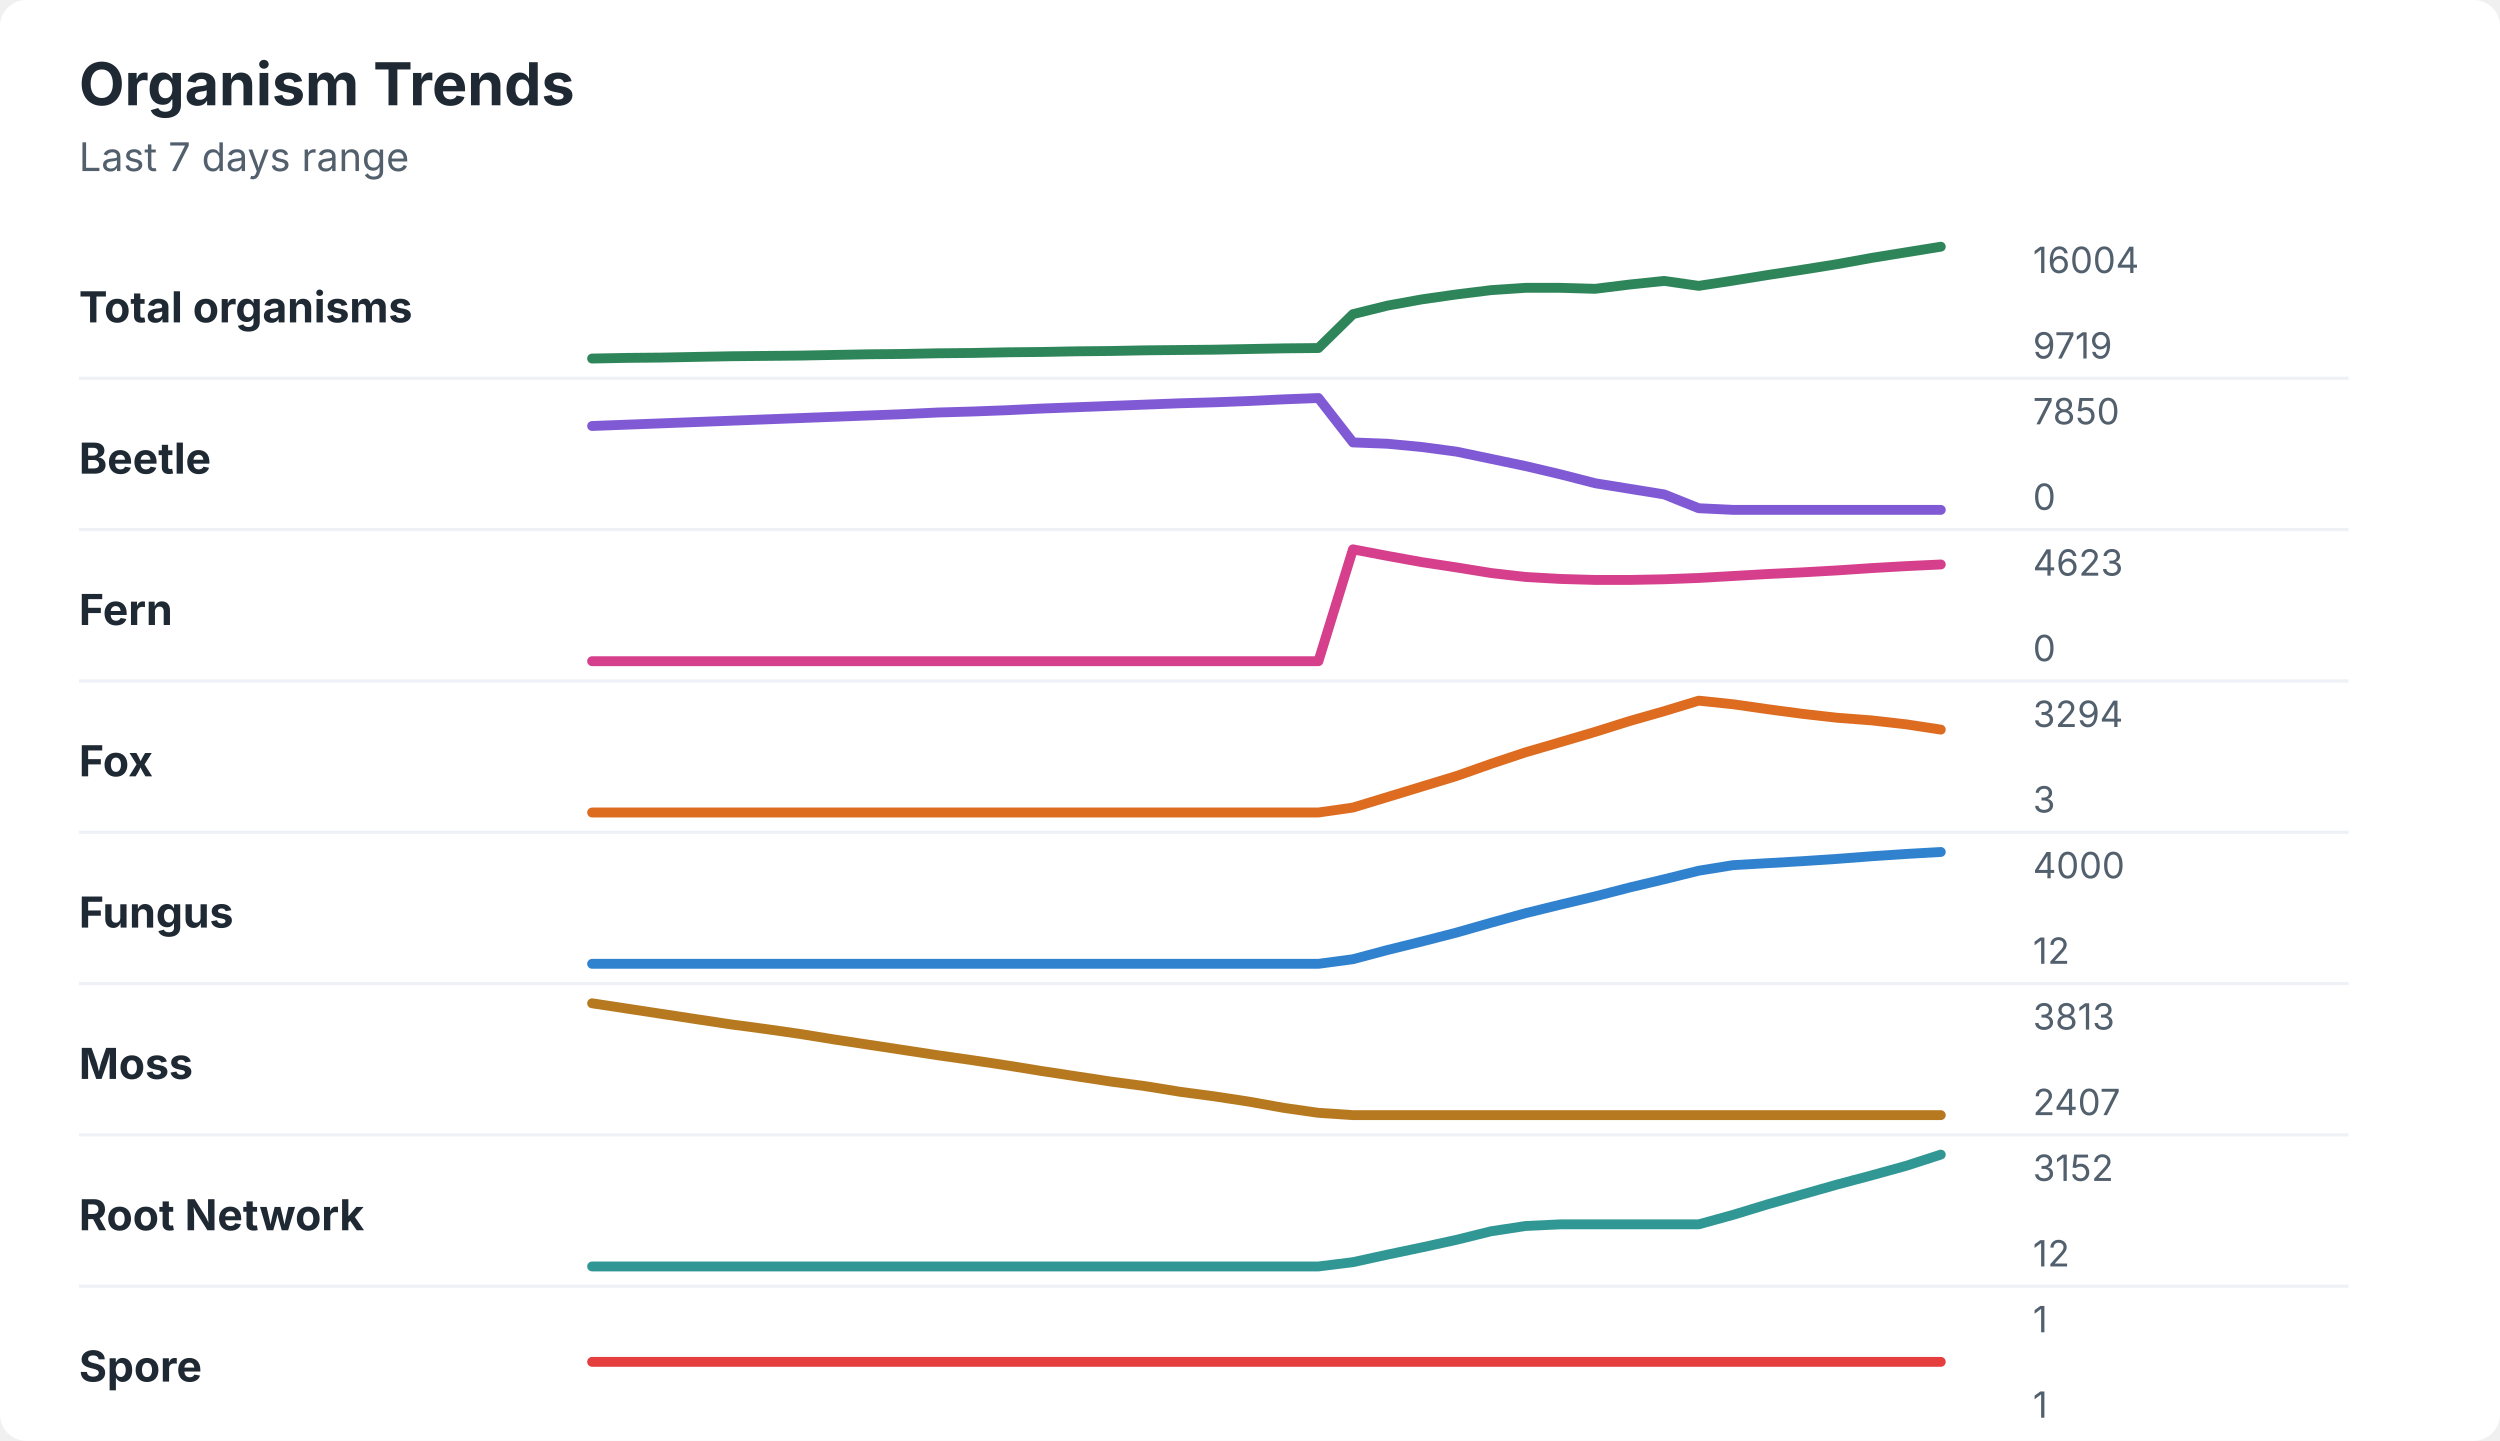
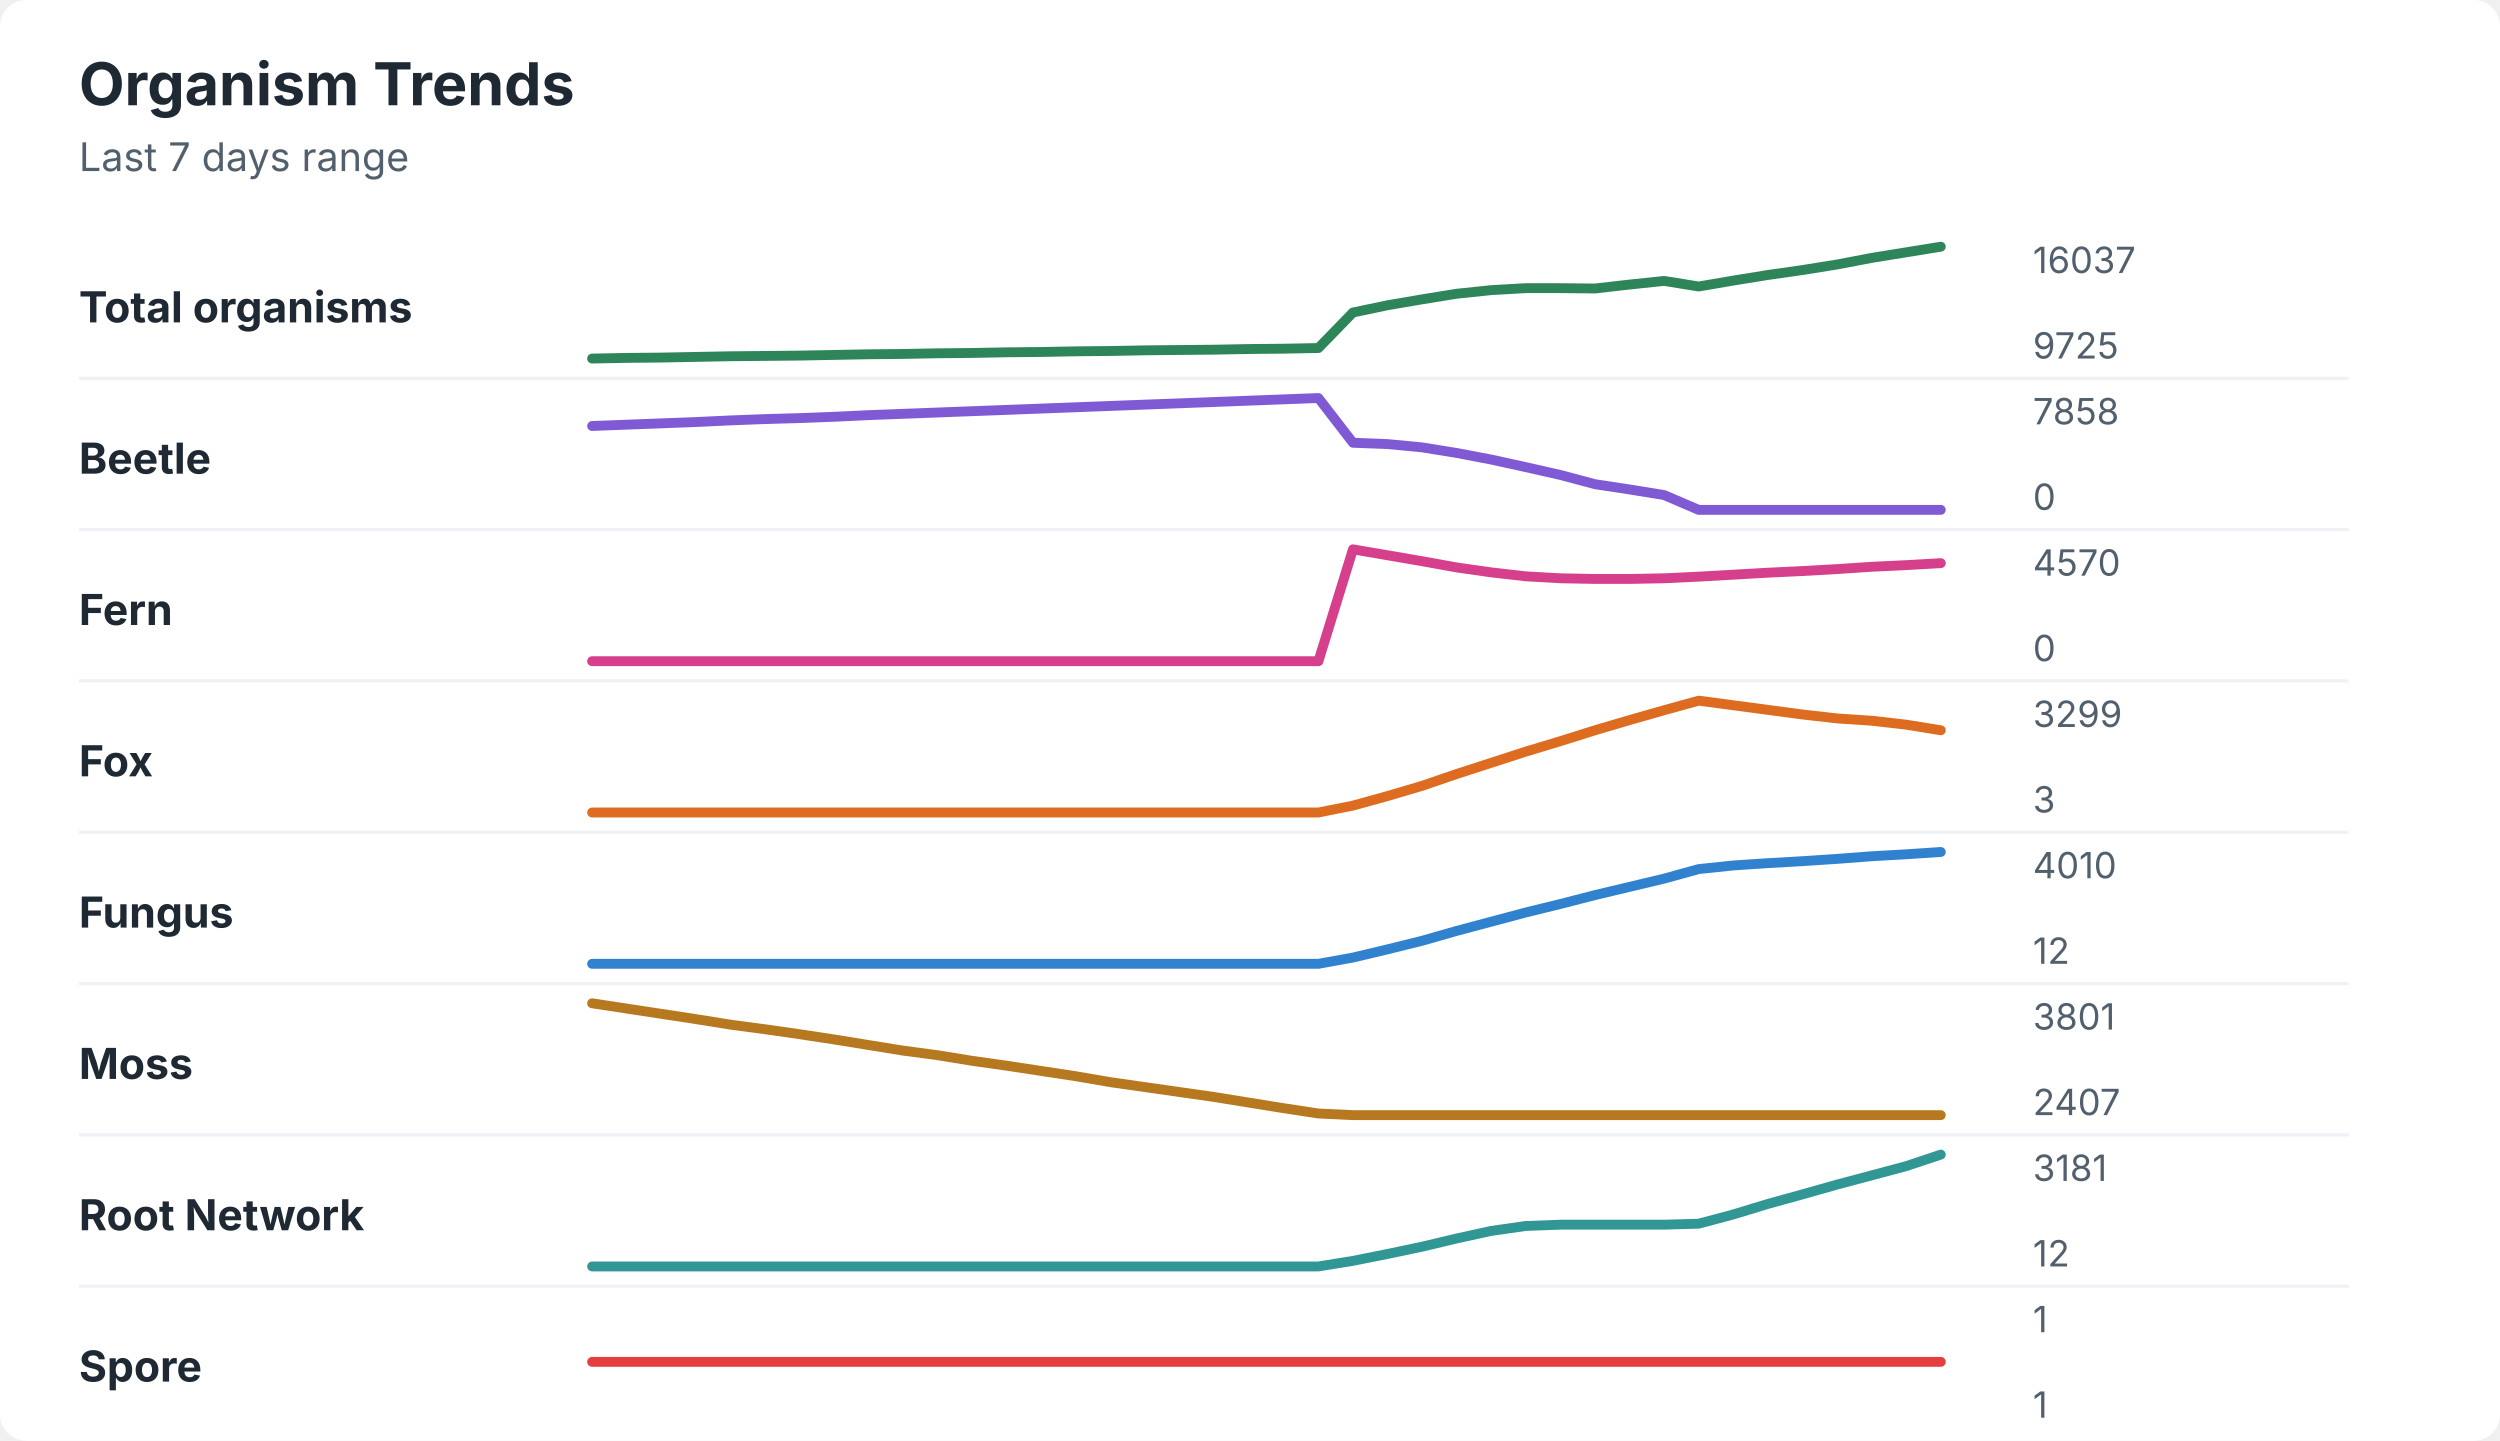
<svg xmlns="http://www.w3.org/2000/svg" width="760" height="438" viewBox="0 0 760 438" role="img" aria-labelledby="title desc">
  <rect width="760" height="438" rx="8" fill="#ffffff" />
  <style>
    text { font-family: -apple-system, BlinkMacSystemFont, "Segoe UI", sans-serif; }
    .title { font-size: 18px; font-weight: 700; fill: #1f2933; }
    .subtitle { font-size: 12px; fill: #52606d; }
    .label { font-size: 13px; font-weight: 650; fill: #1f2933; }
    .axis-value { font-size: 11px; fill: #52606d; }
    .separator { stroke: #eef2f7; stroke-width: 1; }
  </style>
  <text x="24" y="32" class="title">Organism Trends</text>
  <text x="24" y="52" class="subtitle">Last 7 days range</text>
  <text x="24" y="98" class="label">Total organisms</text>
-   <polyline points="180.0,109.0 190.5,108.8 201.0,108.7 211.5,108.5 222.1,108.3 232.6,108.2 243.1,108.1 253.6,107.9 264.1,107.7 274.6,107.6 285.1,107.4 295.6,107.3 306.2,107.1 316.7,107.0 327.2,106.8 337.7,106.7 348.2,106.5 358.7,106.4 369.2,106.3 379.7,106.1 390.3,105.9 400.8,105.8 411.3,95.5 421.8,92.9 432.3,91.0 442.8,89.5 453.3,88.2 463.8,87.5 474.4,87.5 484.9,87.8 495.4,86.5 505.9,85.4 516.4,86.9 526.9,85.3 537.4,83.6 547.9,82.0 558.5,80.3 569.0,78.4 579.5,76.7 590.0,75.0 " fill="none" stroke="#2f855a" stroke-width="3" stroke-linecap="round" stroke-linejoin="round" />
-   <text x="618" y="83" class="axis-value">16004</text>
-   <text x="618" y="109" class="axis-value">9719</text>
+   <polyline points="180.0,109.0 190.5,108.8 201.0,108.7 211.5,108.5 222.1,108.3 232.6,108.2 243.1,108.1 253.6,107.9 264.1,107.7 274.6,107.6 285.1,107.4 295.6,107.3 306.2,107.1 316.7,107.0 327.2,106.8 337.7,106.7 348.2,106.5 358.7,106.4 369.2,106.3 379.7,106.1 390.3,106.0 400.8,105.8 411.3,95.0 421.8,92.8 432.3,91.0 442.8,89.3 453.3,88.2 463.8,87.6 474.4,87.6 484.9,87.7 495.4,86.5 505.9,85.4 516.4,87.1 526.9,85.3 537.4,83.6 547.9,82.1 558.5,80.4 569.0,78.4 579.5,76.7 590.0,75.0 " fill="none" stroke="#2f855a" stroke-width="3" stroke-linecap="round" stroke-linejoin="round" />
+   <text x="618" y="83" class="axis-value">16037</text>
+   <text x="618" y="109" class="axis-value">9725</text>
  <line x1="24" y1="115.0" x2="714" y2="115.0" class="separator" />
  <text x="24" y="144" class="label">Beetle</text>
-   <polyline points="180.0,129.5 190.5,129.1 201.0,128.7 211.5,128.3 222.1,127.9 232.6,127.5 243.1,127.1 253.6,126.7 264.1,126.3 274.6,125.9 285.1,125.4 295.6,125.1 306.2,124.7 316.7,124.2 327.2,123.8 337.7,123.4 348.2,123.0 358.7,122.6 369.2,122.3 379.7,121.9 390.3,121.4 400.8,121.0 411.3,134.5 421.8,134.9 432.3,135.9 442.8,137.3 453.3,139.5 463.8,141.7 474.4,144.2 484.9,146.9 495.4,148.6 505.9,150.3 516.4,154.5 526.9,155.0 537.4,155.0 547.9,155.0 558.5,155.0 569.0,155.0 579.5,155.0 590.0,155.0 " fill="none" stroke="#805ad5" stroke-width="3" stroke-linecap="round" stroke-linejoin="round" />
-   <text x="618" y="129" class="axis-value">7850</text>
+   <polyline points="180.0,129.5 190.5,129.1 201.0,128.7 211.5,128.3 222.1,127.8 232.6,127.4 243.1,127.1 253.6,126.7 264.1,126.2 274.6,125.8 285.1,125.4 295.6,125.0 306.2,124.6 316.7,124.2 327.2,123.8 337.7,123.4 348.2,123.0 358.7,122.6 369.2,122.2 379.7,121.8 390.3,121.4 400.8,121.0 411.3,134.6 421.8,135.0 432.3,136.0 442.8,137.7 453.3,139.7 463.8,142.0 474.4,144.4 484.9,147.2 495.4,148.8 505.9,150.5 516.4,155.0 526.9,155.0 537.4,155.0 547.9,155.0 558.5,155.0 569.0,155.0 579.5,155.0 590.0,155.0 " fill="none" stroke="#805ad5" stroke-width="3" stroke-linecap="round" stroke-linejoin="round" />
+   <text x="618" y="129" class="axis-value">7858</text>
  <text x="618" y="155" class="axis-value">0</text>
  <line x1="24" y1="161.0" x2="714" y2="161.0" class="separator" />
  <text x="24" y="190" class="label">Fern</text>
-   <polyline points="180.0,201.0 190.5,201.0 201.0,201.0 211.5,201.0 222.1,201.0 232.6,201.0 243.1,201.0 253.6,201.0 264.1,201.0 274.6,201.0 285.1,201.0 295.6,201.0 306.2,201.0 316.7,201.0 327.2,201.0 337.7,201.0 348.2,201.0 358.7,201.0 369.2,201.0 379.7,201.0 390.3,201.0 400.8,201.0 411.3,167.0 421.8,169.0 432.3,170.9 442.8,172.5 453.3,174.2 463.8,175.4 474.4,176.0 484.9,176.3 495.4,176.3 505.9,176.1 516.4,175.7 526.9,175.1 537.4,174.5 547.9,174.0 558.5,173.4 569.0,172.7 579.5,172.1 590.0,171.6 " fill="none" stroke="#d53f8c" stroke-width="3" stroke-linecap="round" stroke-linejoin="round" />
-   <text x="618" y="175" class="axis-value">4623</text>
+   <polyline points="180.0,201.0 190.5,201.0 201.0,201.0 211.5,201.0 222.1,201.0 232.6,201.0 243.1,201.0 253.6,201.0 264.1,201.0 274.6,201.0 285.1,201.0 295.6,201.0 306.2,201.0 316.7,201.0 327.2,201.0 337.7,201.0 348.2,201.0 358.7,201.0 369.2,201.0 379.7,201.0 390.3,201.0 400.8,201.0 411.3,167.0 421.8,168.8 432.3,170.6 442.8,172.5 453.3,174.0 463.8,175.2 474.4,175.8 484.9,176.0 495.4,176.0 505.9,175.8 516.4,175.3 526.9,174.7 537.4,174.1 547.9,173.6 558.5,173.0 569.0,172.3 579.5,171.8 590.0,171.2 " fill="none" stroke="#d53f8c" stroke-width="3" stroke-linecap="round" stroke-linejoin="round" />
+   <text x="618" y="175" class="axis-value">4570</text>
  <text x="618" y="201" class="axis-value">0</text>
  <line x1="24" y1="207.0" x2="714" y2="207.0" class="separator" />
  <text x="24" y="236" class="label">Fox</text>
-   <polyline points="180.0,247.0 190.5,247.0 201.0,247.0 211.5,247.0 222.1,247.0 232.6,247.0 243.1,247.0 253.6,247.0 264.1,247.0 274.6,247.0 285.1,247.0 295.6,247.0 306.2,247.0 316.7,247.0 327.2,247.0 337.7,247.0 348.2,247.0 358.7,247.0 369.2,247.0 379.7,247.0 390.3,247.0 400.8,247.0 411.3,245.5 421.8,242.3 432.3,239.1 442.8,235.9 453.3,232.2 463.8,228.7 474.4,225.6 484.9,222.5 495.4,219.2 505.9,216.2 516.4,213.0 526.9,214.1 537.4,215.6 547.9,217.0 558.5,218.2 569.0,219.0 579.5,220.2 590.0,221.8 " fill="none" stroke="#dd6b20" stroke-width="3" stroke-linecap="round" stroke-linejoin="round" />
-   <text x="618" y="221" class="axis-value">3294</text>
+   <polyline points="180.0,247.0 190.5,247.0 201.0,247.0 211.5,247.0 222.1,247.0 232.6,247.0 243.1,247.0 253.6,247.0 264.1,247.0 274.6,247.0 285.1,247.0 295.6,247.0 306.2,247.0 316.7,247.0 327.2,247.0 337.7,247.0 348.2,247.0 358.7,247.0 369.2,247.0 379.7,247.0 390.3,247.0 400.8,247.0 411.3,244.9 421.8,242.0 432.3,238.9 442.8,235.3 453.3,231.9 463.8,228.5 474.4,225.3 484.9,222.0 495.4,218.9 505.9,215.9 516.4,213.0 526.9,214.4 537.4,215.8 547.9,217.2 558.5,218.4 569.0,219.1 579.5,220.3 590.0,222.0 " fill="none" stroke="#dd6b20" stroke-width="3" stroke-linecap="round" stroke-linejoin="round" />
+   <text x="618" y="221" class="axis-value">3299</text>
  <text x="618" y="247" class="axis-value">3</text>
  <line x1="24" y1="253.0" x2="714" y2="253.0" class="separator" />
  <text x="24" y="282" class="label">Fungus</text>
-   <polyline points="180.0,293.0 190.5,293.0 201.0,293.0 211.5,293.0 222.1,293.0 232.6,293.0 243.1,293.0 253.6,293.0 264.1,293.0 274.6,293.0 285.1,293.0 295.6,293.0 306.2,293.0 316.7,293.0 327.2,293.0 337.7,293.0 348.2,293.0 358.7,293.0 369.2,293.0 379.7,293.0 390.3,293.0 400.8,293.0 411.3,291.6 421.8,288.8 432.3,286.2 442.8,283.5 453.3,280.5 463.8,277.6 474.4,275.0 484.9,272.5 495.4,269.8 505.9,267.3 516.4,264.7 526.9,263.0 537.4,262.4 547.9,261.8 558.5,261.1 569.0,260.3 579.5,259.6 590.0,259.0 " fill="none" stroke="#3182ce" stroke-width="3" stroke-linecap="round" stroke-linejoin="round" />
-   <text x="618" y="267" class="axis-value">4000</text>
+   <polyline points="180.0,293.0 190.5,293.0 201.0,293.0 211.5,293.0 222.1,293.0 232.6,293.0 243.1,293.0 253.6,293.0 264.1,293.0 274.6,293.0 285.1,293.0 295.6,293.0 306.2,293.0 316.7,293.0 327.2,293.0 337.7,293.0 348.2,293.0 358.7,293.0 369.2,293.0 379.7,293.0 390.3,293.0 400.8,293.0 411.3,291.1 421.8,288.6 432.3,286.0 442.8,283.0 453.3,280.2 463.8,277.4 474.4,274.8 484.9,272.1 495.4,269.6 505.9,267.1 516.4,264.2 526.9,263.1 537.4,262.4 547.9,261.8 558.5,261.1 569.0,260.3 579.5,259.7 590.0,259.0 " fill="none" stroke="#3182ce" stroke-width="3" stroke-linecap="round" stroke-linejoin="round" />
+   <text x="618" y="267" class="axis-value">4010</text>
  <text x="618" y="293" class="axis-value">12</text>
  <line x1="24" y1="299.0" x2="714" y2="299.0" class="separator" />
  <text x="24" y="328" class="label">Moss</text>
-   <polyline points="180.0,305.0 190.5,306.6 201.0,308.2 211.5,309.8 222.1,311.4 232.6,312.8 243.1,314.3 253.6,316.0 264.1,317.6 274.6,319.2 285.1,320.8 295.6,322.3 306.2,323.9 316.7,325.6 327.2,327.2 337.7,328.8 348.2,330.2 358.7,331.9 369.2,333.3 379.7,334.9 390.3,336.8 400.8,338.3 411.3,339.0 421.8,339.0 432.3,339.0 442.8,339.0 453.3,339.0 463.8,339.0 474.4,339.0 484.9,339.0 495.4,339.0 505.9,339.0 516.4,339.0 526.9,339.0 537.4,339.0 547.9,339.0 558.5,339.0 569.0,339.0 579.5,339.0 590.0,339.0 " fill="none" stroke="#b7791f" stroke-width="3" stroke-linecap="round" stroke-linejoin="round" />
-   <text x="618" y="313" class="axis-value">3813</text>
+   <polyline points="180.0,305.0 190.5,306.6 201.0,308.2 211.5,309.8 222.1,311.5 232.6,312.9 243.1,314.4 253.6,316.0 264.1,317.7 274.6,319.4 285.1,320.8 295.6,322.5 306.2,324.0 316.7,325.6 327.2,327.2 337.7,329.0 348.2,330.5 358.7,332.0 369.2,333.5 379.7,335.2 390.3,336.9 400.8,338.5 411.3,339.0 421.8,339.0 432.3,339.0 442.8,339.0 453.3,339.0 463.8,339.0 474.4,339.0 484.9,339.0 495.4,339.0 505.9,339.0 516.4,339.0 526.9,339.0 537.4,339.0 547.9,339.0 558.5,339.0 569.0,339.0 579.5,339.0 590.0,339.0 " fill="none" stroke="#b7791f" stroke-width="3" stroke-linecap="round" stroke-linejoin="round" />
+   <text x="618" y="313" class="axis-value">3801</text>
  <text x="618" y="339" class="axis-value">2407</text>
  <line x1="24" y1="345.0" x2="714" y2="345.0" class="separator" />
  <text x="24" y="374" class="label">Root Network</text>
-   <polyline points="180.0,385.0 190.5,385.0 201.0,385.0 211.5,385.0 222.1,385.0 232.6,385.0 243.1,385.0 253.6,385.0 264.1,385.0 274.6,385.0 285.1,385.0 295.6,385.0 306.2,385.0 316.7,385.0 327.2,385.0 337.7,385.0 348.2,385.0 358.7,385.0 369.2,385.0 379.7,385.0 390.3,385.0 400.8,385.0 411.3,383.7 421.8,381.4 432.3,379.2 442.8,376.9 453.3,374.3 463.8,372.7 474.4,372.2 484.9,372.2 495.4,372.2 505.9,372.2 516.4,372.2 526.9,369.3 537.4,366.1 547.9,363.1 558.5,360.1 569.0,357.3 579.5,354.4 590.0,351.0 " fill="none" stroke="#319795" stroke-width="3" stroke-linecap="round" stroke-linejoin="round" />
-   <text x="618" y="359" class="axis-value">3152</text>
+   <polyline points="180.0,385.0 190.5,385.0 201.0,385.0 211.5,385.0 222.1,385.0 232.6,385.0 243.1,385.0 253.6,385.0 264.1,385.0 274.6,385.0 285.1,385.0 295.6,385.0 306.2,385.0 316.7,385.0 327.2,385.0 337.7,385.0 348.2,385.0 358.7,385.0 369.2,385.0 379.7,385.0 390.3,385.0 400.8,385.0 411.3,383.3 421.8,381.2 432.3,379.0 442.8,376.5 453.3,374.2 463.8,372.7 474.4,372.3 484.9,372.3 495.4,372.3 505.9,372.3 516.4,372.0 526.9,369.2 537.4,366.0 547.9,363.1 558.5,360.1 569.0,357.3 579.5,354.5 590.0,351.0 " fill="none" stroke="#319795" stroke-width="3" stroke-linecap="round" stroke-linejoin="round" />
+   <text x="618" y="359" class="axis-value">3181</text>
  <text x="618" y="385" class="axis-value">12</text>
  <line x1="24" y1="391.0" x2="714" y2="391.0" class="separator" />
  <text x="24" y="420" class="label">Spore</text>
  <polyline points="180.0,414.0 190.5,414.0 201.0,414.0 211.5,414.0 222.1,414.0 232.6,414.0 243.1,414.0 253.6,414.0 264.1,414.0 274.6,414.0 285.1,414.0 295.6,414.0 306.2,414.0 316.7,414.0 327.2,414.0 337.7,414.0 348.2,414.0 358.7,414.0 369.2,414.0 379.7,414.0 390.3,414.0 400.8,414.0 411.3,414.0 421.8,414.0 432.3,414.0 442.8,414.0 453.3,414.0 463.8,414.0 474.4,414.0 484.9,414.0 495.4,414.0 505.9,414.0 516.4,414.0 526.9,414.0 537.4,414.0 547.9,414.0 558.5,414.0 569.0,414.0 579.5,414.0 590.0,414.0 " fill="none" stroke="#e53e3e" stroke-width="3" stroke-linecap="round" stroke-linejoin="round" />
  <text x="618" y="405" class="axis-value">1</text>
  <text x="618" y="431" class="axis-value">1</text>
</svg>
